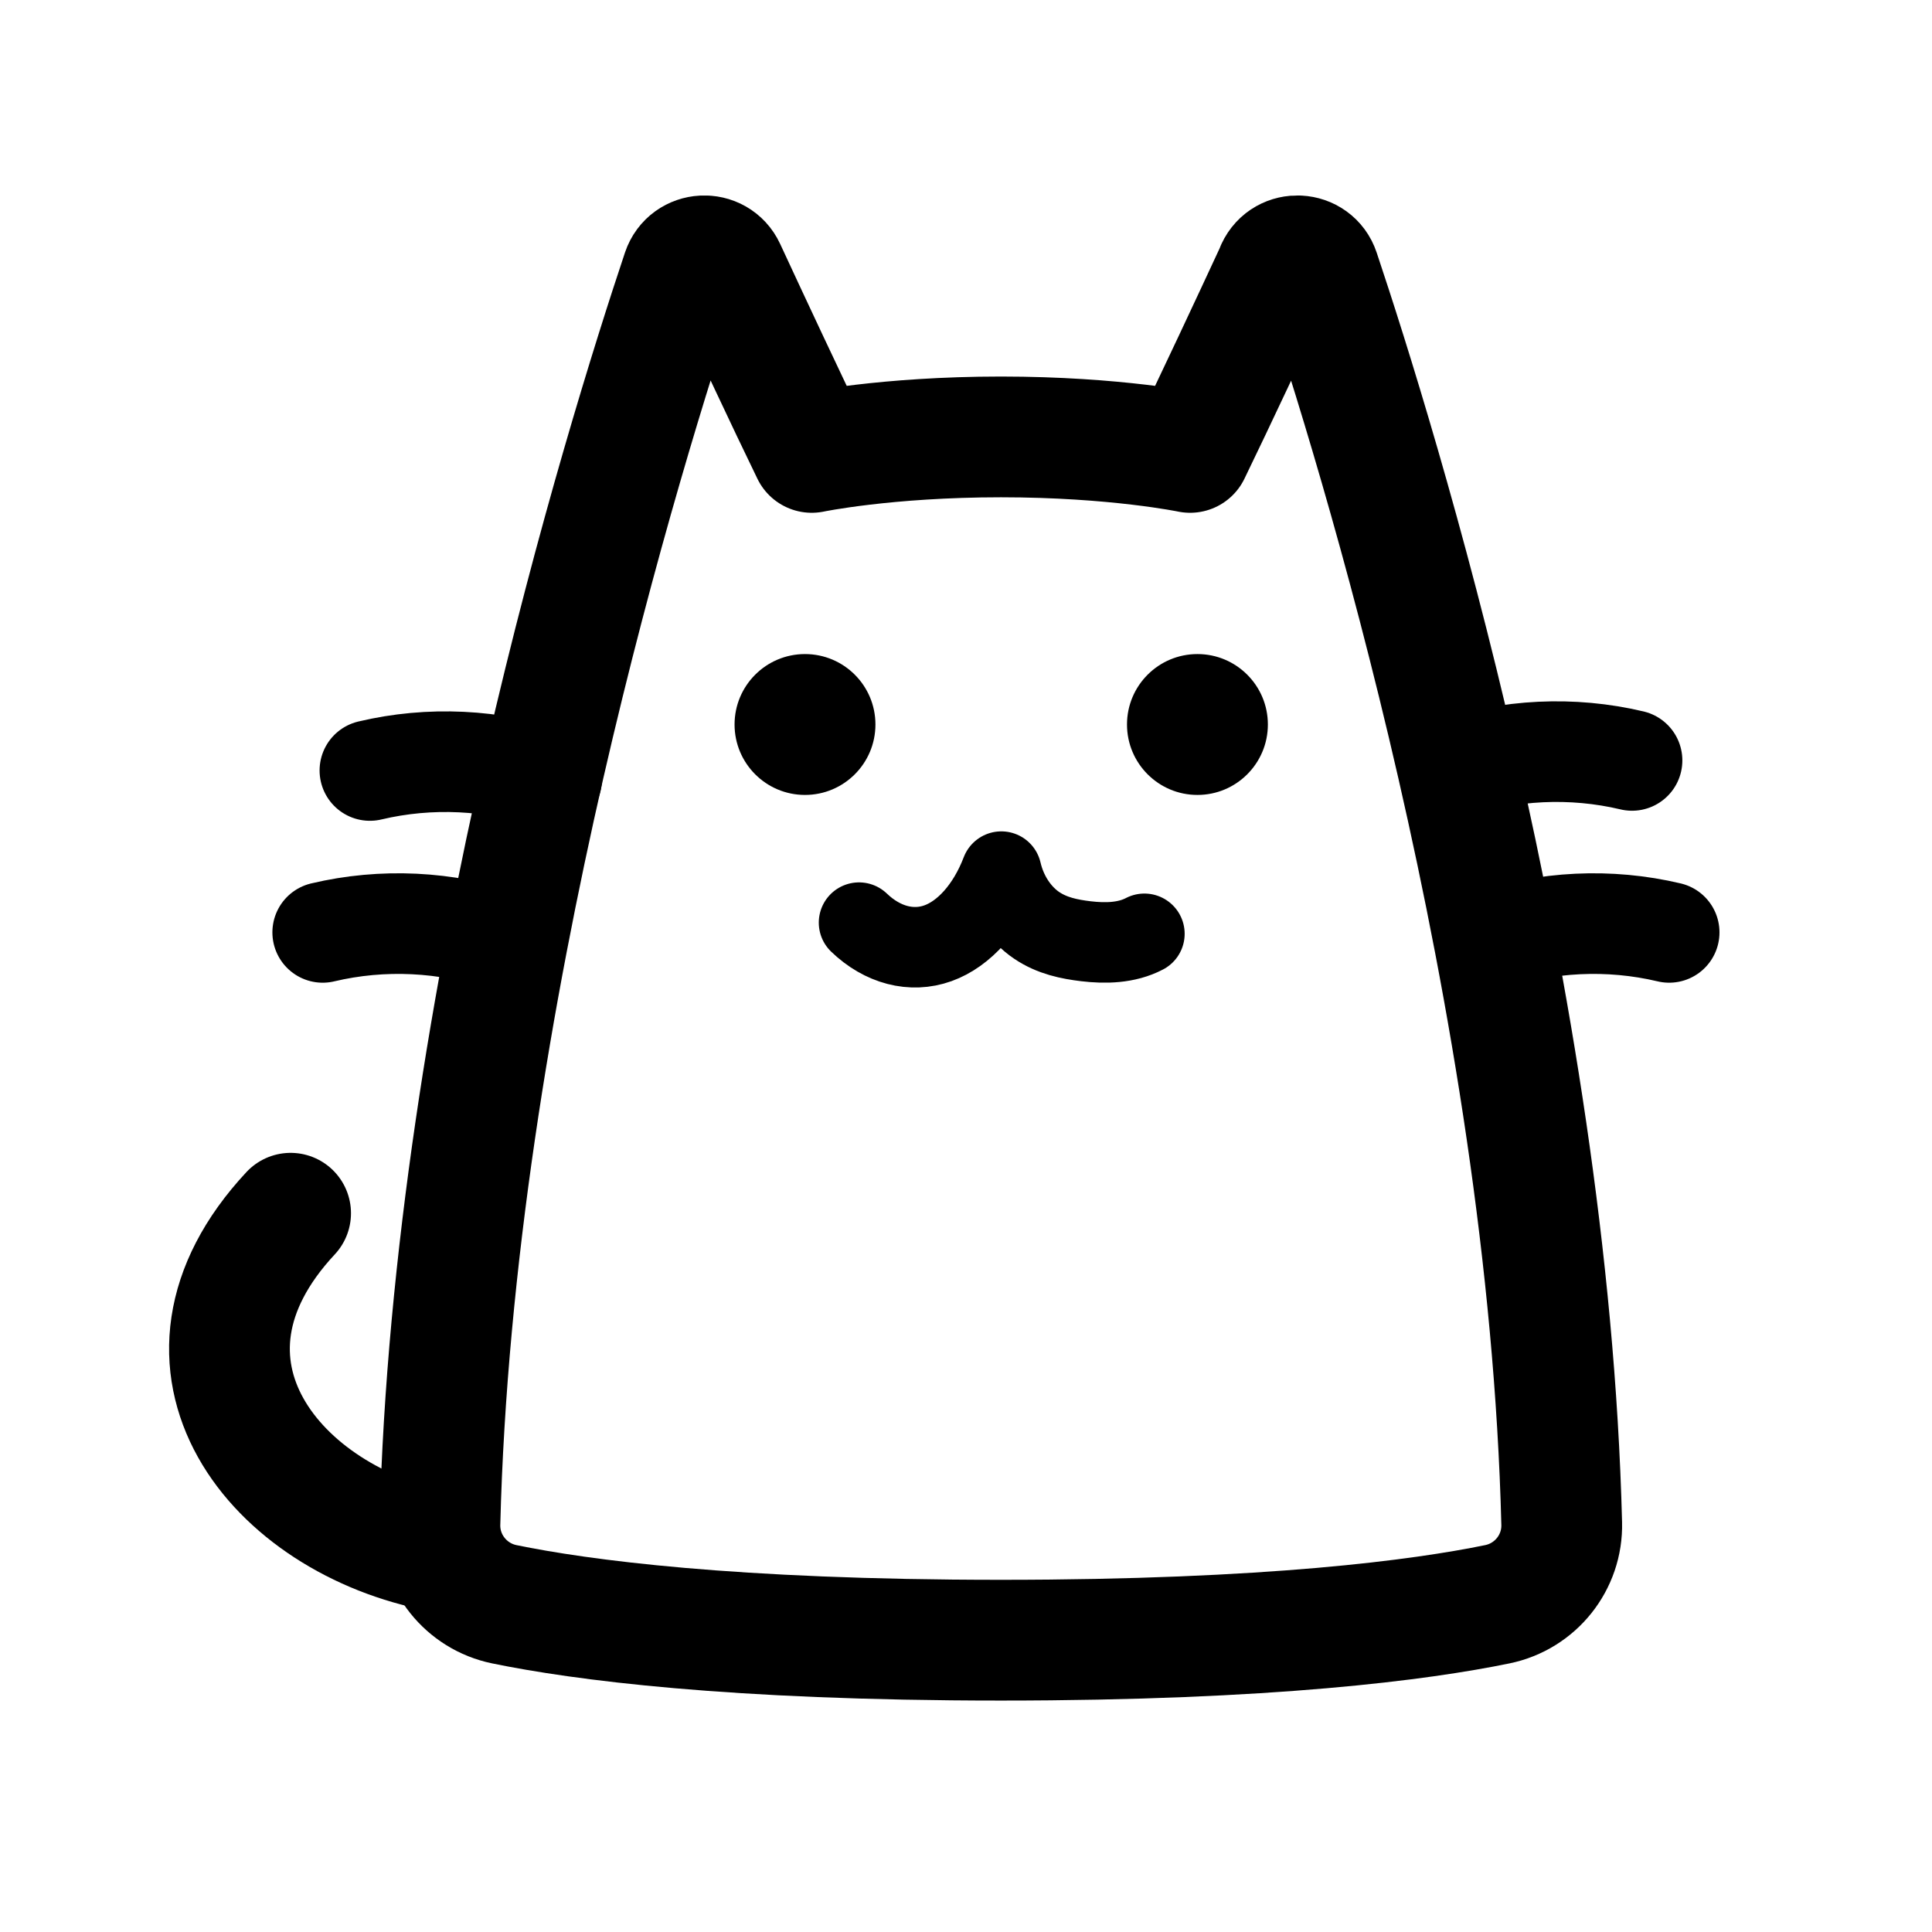
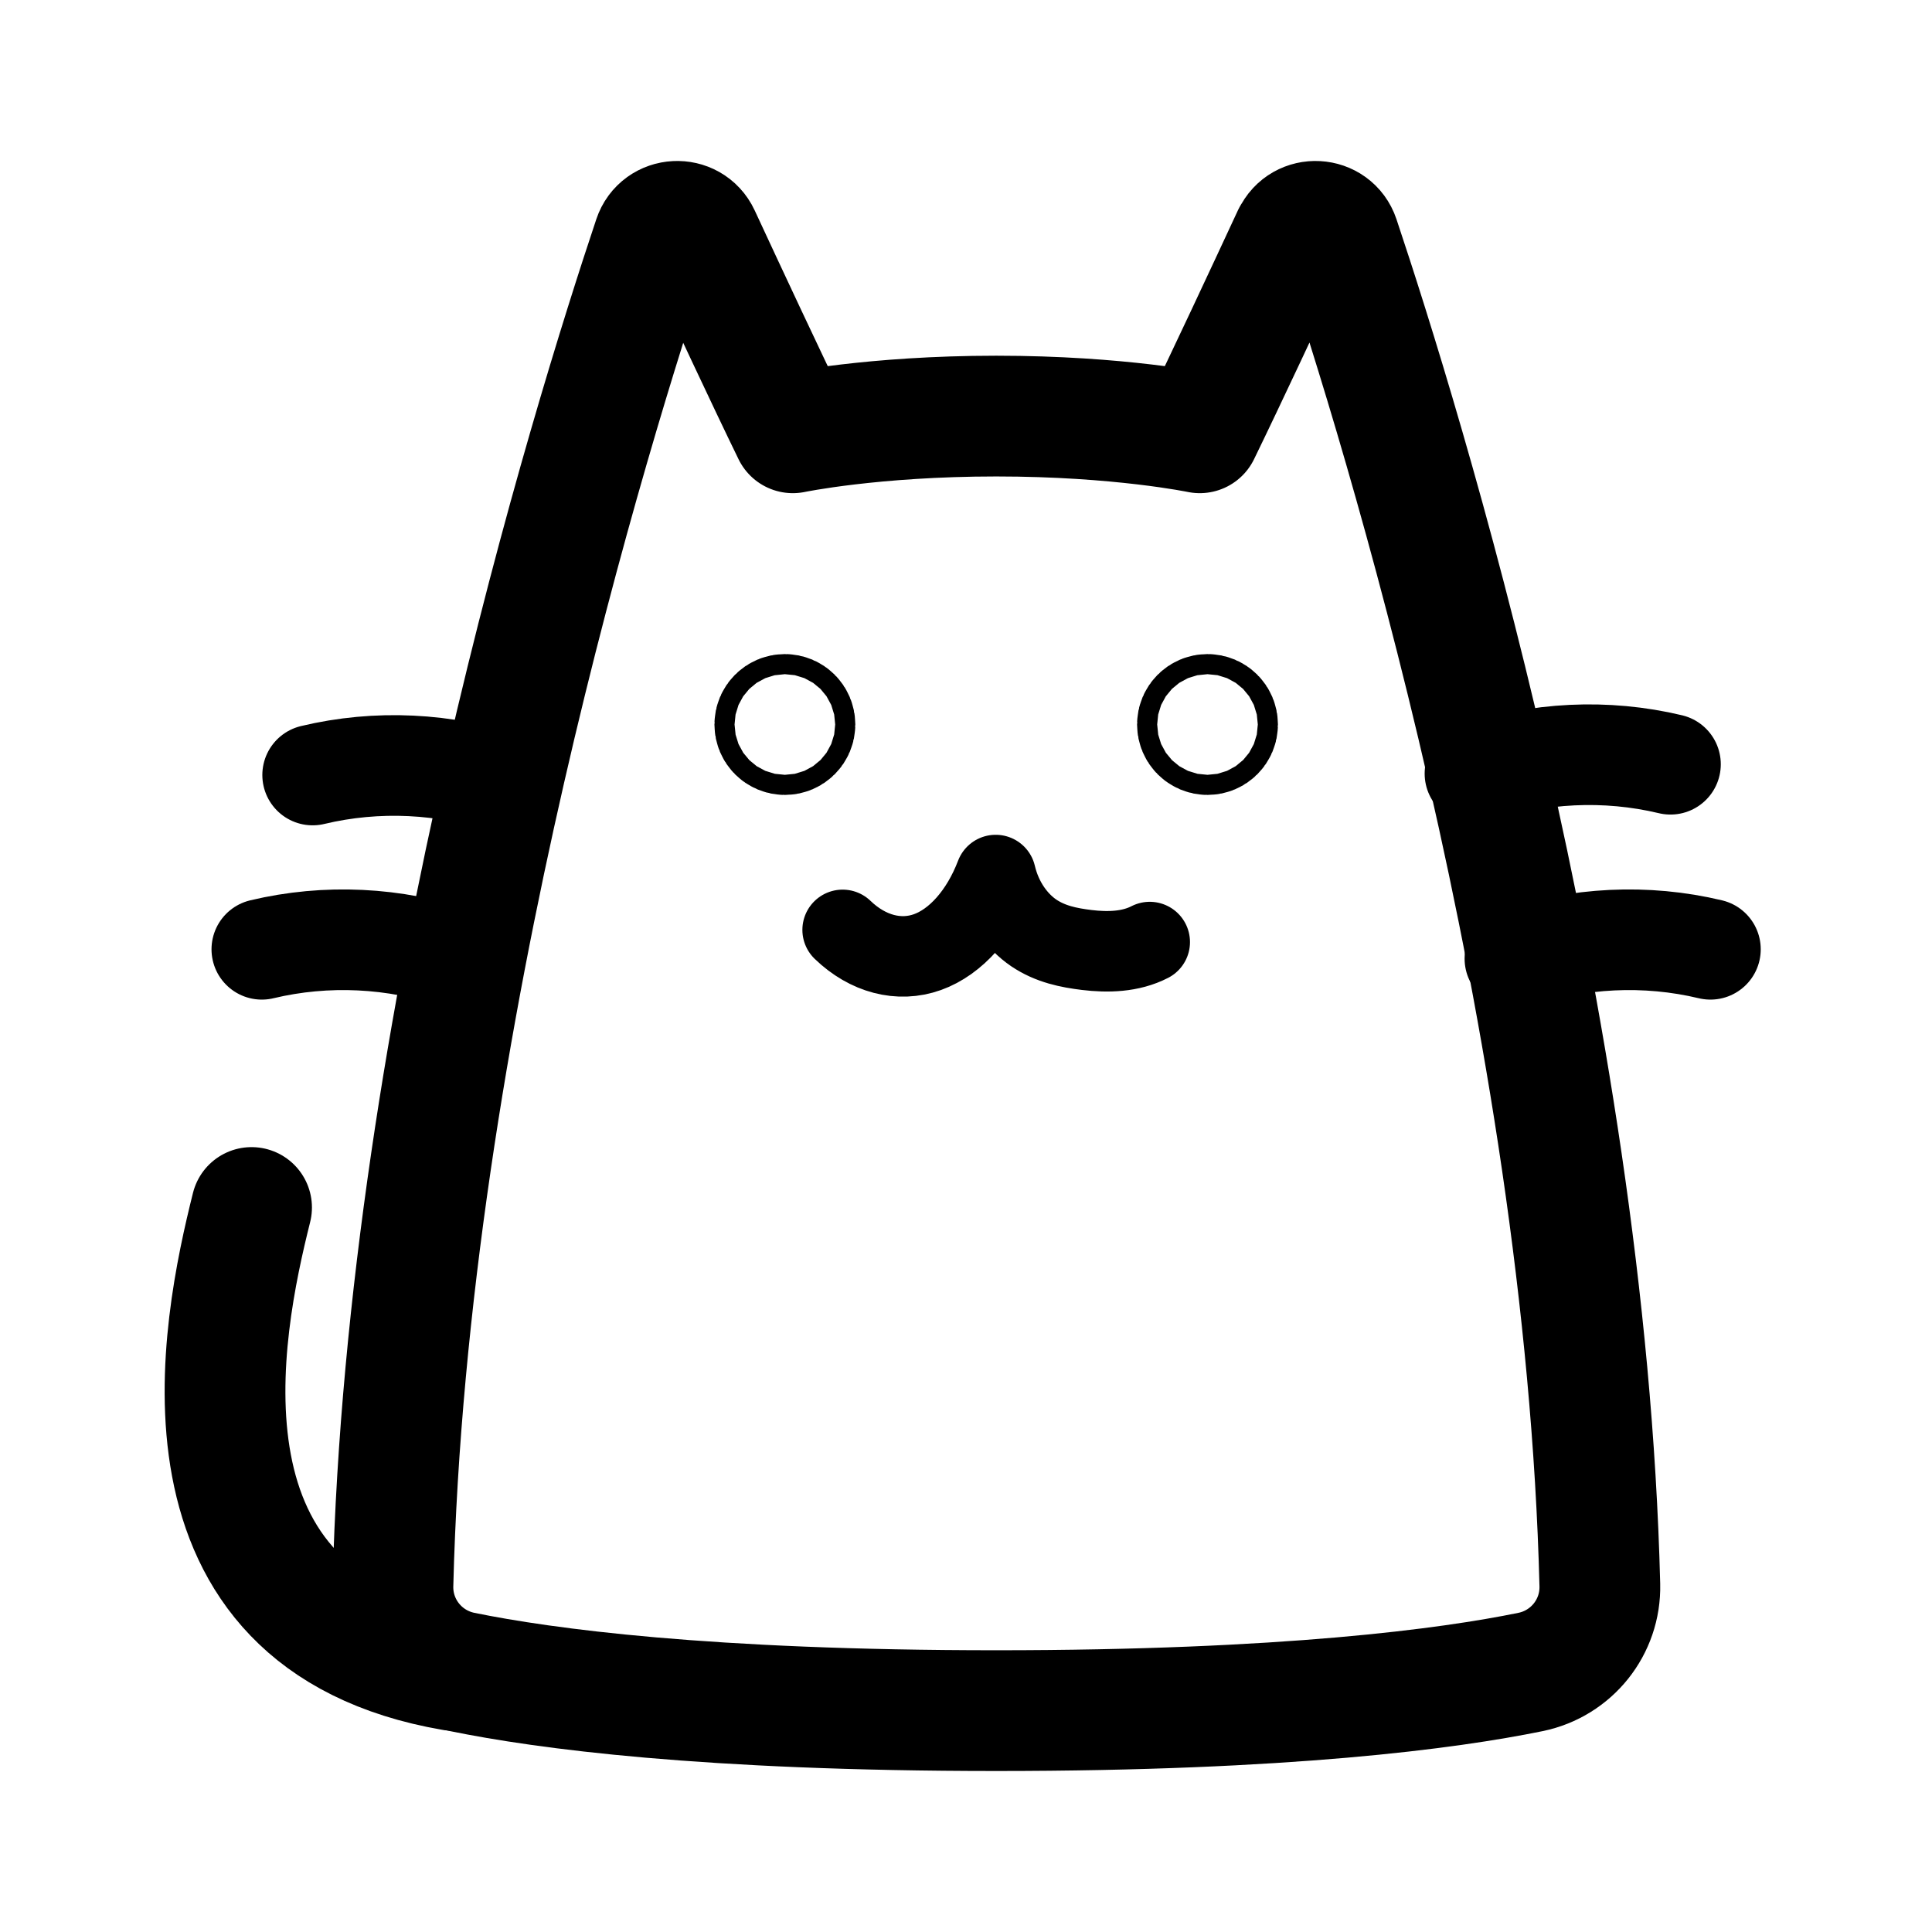
<svg xmlns="http://www.w3.org/2000/svg" id="a" width="192" height="192" viewBox="0 0 192 192">
-   <path d="m126.85,26.77c-2.41,5.2-6.12,13.13-8.58,18.19,0,0-7.37-1.54-18.8-1.54s-18.8,1.54-18.8,1.54c-2.46-5.05-6.17-12.99-8.58-18.19-.88-1.9-3.62-1.75-4.29.23-5.74,17.17-22.77,72.14-24.08,124.4-.1,3.87,2.61,7.25,6.4,8.03,7.54,1.55,22.53,3.57,49.34,3.57s41.8-2.02,49.34-3.57c3.8-.78,6.5-4.16,6.4-8.03-1.31-52.25-18.33-107.23-24.08-124.4-.66-1.98-3.41-2.13-4.29-.23Z" fill="none" stroke="#000" stroke-linejoin="round" stroke-width="12" />
-   <circle cx="80" cy="72" r="7" stroke-width="0" />
-   <circle cx="119" cy="72" r="7" stroke-width="0" />
-   <path d="m54.82,77.44c-5.78-1.98-12.12-2.28-18.06-.87" fill="none" stroke="#000" stroke-linecap="round" stroke-linejoin="round" stroke-width="10" />
-   <path d="m50.13,93.53c-5.78-1.98-12.12-2.28-18.06-.87" fill="none" stroke="#000" stroke-linecap="round" stroke-linejoin="round" stroke-width="10" />
-   <path d="m144.13,76.44c5.78-1.98,12.12-2.28,18.06-.87" fill="none" stroke="#000" stroke-linecap="round" stroke-linejoin="round" stroke-width="10" />
-   <path d="m147.82,93.53c5.78-1.98,12.12-2.28,18.06-.87" fill="none" stroke="#000" stroke-linecap="round" stroke-linejoin="round" stroke-width="10" />
-   <path d="m43.75,154.19c-16.36-3.06-28.92-18.55-14.87-33.62" fill="none" stroke="#000" stroke-linecap="round" stroke-linejoin="round" stroke-width="12" />
-   <path d="m85.37,91.69c2.33,2.24,5.22,2.99,7.84,2.05s4.94-3.56,6.3-7.12c.57,2.44,1.97,4.3,3.51,5.34,1.54,1.04,3.24,1.38,4.9,1.58,1.93.23,4.03.19,5.81-.74" fill="none" stroke="#000" stroke-linecap="round" stroke-linejoin="round" stroke-width="8" />
+   <path d="m128.46,23.44c-2.6,5.6-6.58,14.13-9.23,19.57,0,0-7.93-1.66-20.22-1.66s-20.22,1.66-20.22,1.66c-2.65-5.44-6.63-13.97-9.23-19.57-.95-2.04-3.9-1.88-4.61.25-6.18,18.47-24.49,77.61-25.9,133.83-.1,4.17,2.8,7.8,6.89,8.64,8.12,1.66,24.24,3.84,53.08,3.84s44.97-2.18,53.08-3.84c4.09-.84,6.99-4.47,6.89-8.64-1.41-56.22-19.72-115.36-25.9-133.83-.71-2.13-3.67-2.29-4.61-.25Z" fill="none" stroke="#000" stroke-linejoin="round" stroke-width="12" />
+   <circle cx="78" cy="72" r="1" fill="none" stroke="#000" stroke-miterlimit="10" stroke-width="12" />
+   <circle cx="120" cy="72" r="1" fill="none" stroke="#000" stroke-miterlimit="10" stroke-width="12" />
+   <path d="m50.5,77.95c-6.22-2.13-13.04-2.46-19.43-.93" fill="none" stroke="#000" stroke-linecap="round" stroke-linejoin="round" stroke-width="10" />
+   <path d="m45.45,95.27c-6.22-2.13-13.04-2.46-19.43-.93" fill="none" stroke="#000" stroke-linecap="round" stroke-linejoin="round" stroke-width="10" />
+   <path d="m146.58,76.88c6.22-2.13,13.04-2.46,19.43-.93" fill="none" stroke="#000" stroke-linecap="round" stroke-linejoin="round" stroke-width="10" />
+   <path d="m150.55,95.27c6.22-2.13,13.04-2.46,19.43-.93" fill="none" stroke="#000" stroke-linecap="round" stroke-linejoin="round" stroke-width="10" />
+   <path d="m45,166c-29-5-23-34-20-46" fill="none" stroke="#000" stroke-linecap="round" stroke-linejoin="round" stroke-width="12" />
+   <path d="m83.74,92.41c2.5,2.41,5.61,3.22,8.43,2.21,2.82-1.01,5.32-3.83,6.78-7.66.62,2.63,2.12,4.62,3.78,5.75,1.66,1.12,3.48,1.48,5.28,1.7,2.07.25,4.33.2,6.25-.79" fill="none" stroke="#000" stroke-linecap="round" stroke-linejoin="round" stroke-width="8" />
</svg>
